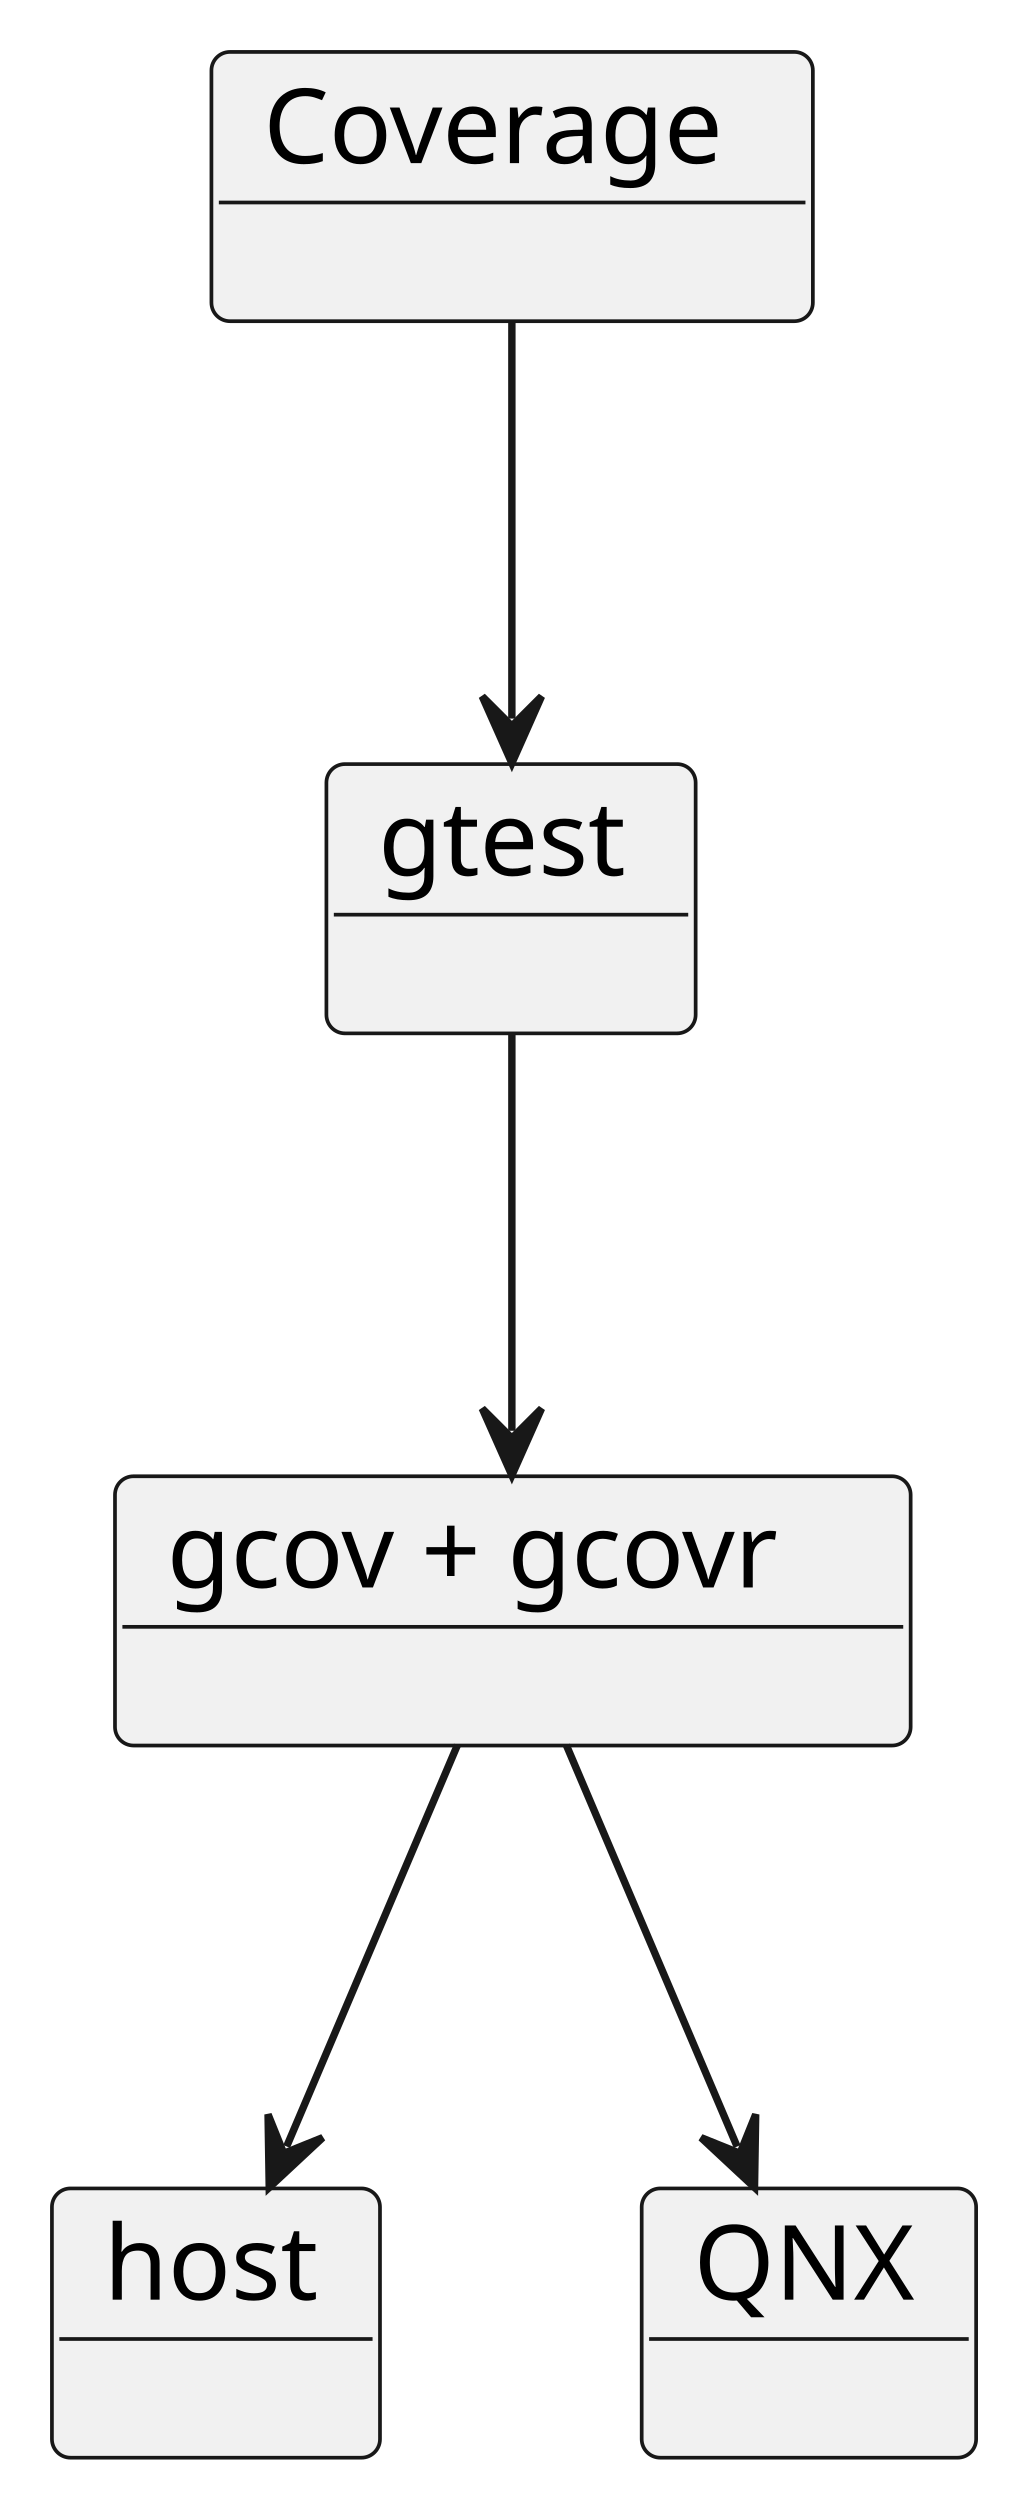
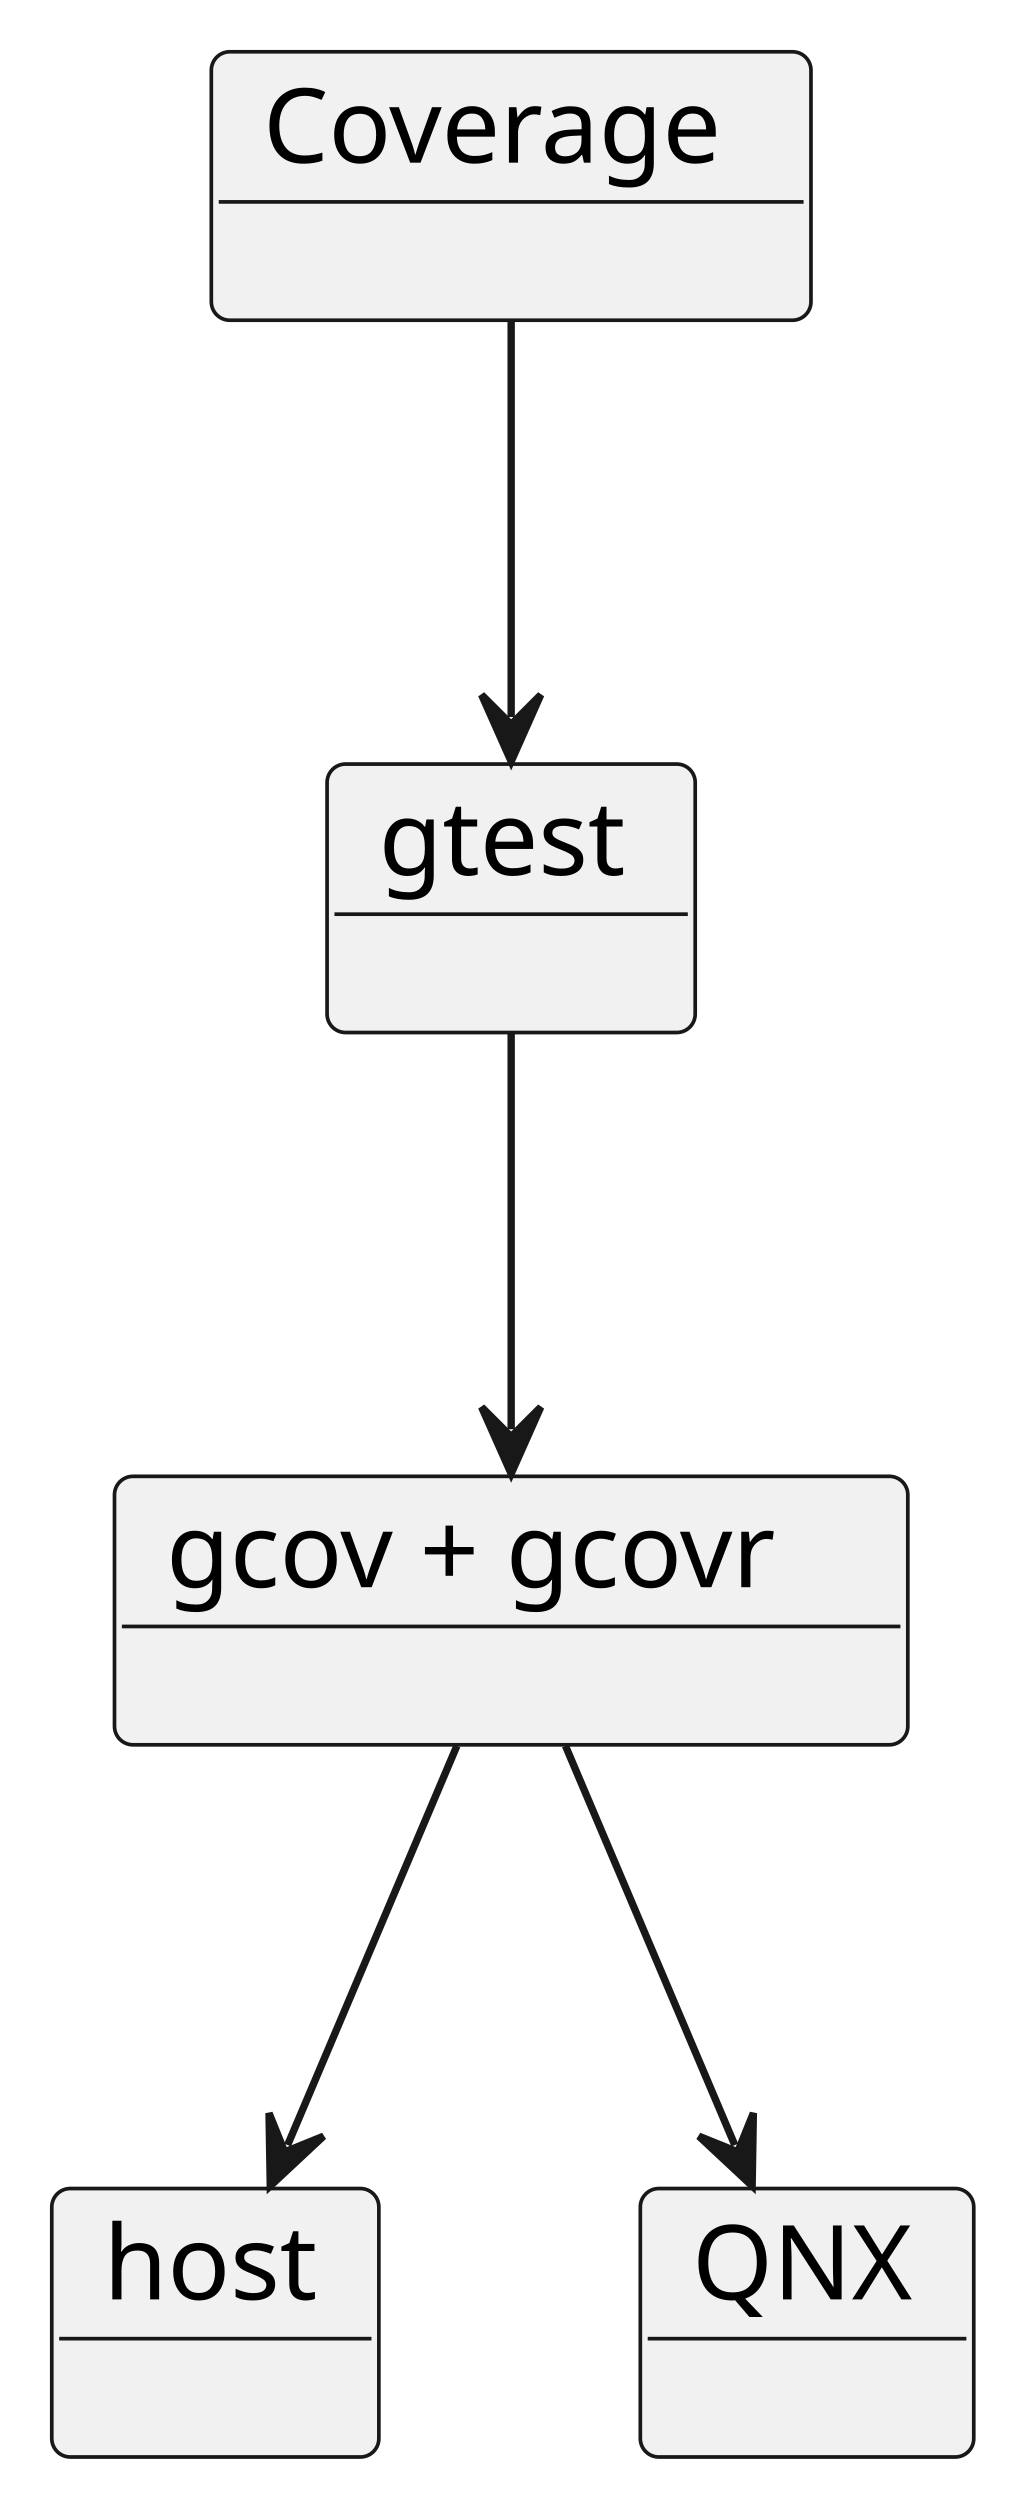
- <svg xmlns="http://www.w3.org/2000/svg" contentStyleType="text/css" data-diagram-type="CLASS" height="337px" preserveAspectRatio="none" style="width:137px;height:337px;background:#FFFFFF;" version="1.1" viewBox="0 0 137 337" width="137px" zoomAndPan="magnify">
+ <svg xmlns="http://www.w3.org/2000/svg" contentStyleType="text/css" data-diagram-type="CLASS" height="338px" preserveAspectRatio="none" style="width:137px;height:338px;background:#FFFFFF;" version="1.1" viewBox="0 0 137 338" width="137px" zoomAndPan="magnify">
  <defs />
  <g>
    <g id="elem_coverage">
-       <rect fill="#F1F1F1" height="36.297" rx="2.5" ry="2.5" style="stroke:#181818;stroke-width:0.5;" width="81.074" x="28.5" y="7" />
-       <text fill="#000000" font-family="sans-serif" font-size="14" lengthAdjust="spacing" textLength="67.074" x="35.5" y="21.995">Coverage</text>
-       <line style="stroke:#181818;stroke-width:0.5;" x1="29.5" x2="108.574" y1="27.297" y2="27.297" />
+       <rect fill="#F1F1F1" height="36.297" rx="2.5" ry="2.5" style="stroke:#181818;stroke-width:0.5;" width="81.074" x="28.57" y="7" />
+       <text fill="#000000" font-family="sans-serif" font-size="14" lengthAdjust="spacing" textLength="67.074" x="35.57" y="21.995">Coverage</text>
+       <line style="stroke:#181818;stroke-width:0.5;" x1="29.57" x2="108.644" y1="27.297" y2="27.297" />
    </g>
    <g id="elem_gtest">
-       <rect fill="#F1F1F1" height="36.297" rx="2.5" ry="2.5" style="stroke:#181818;stroke-width:0.5;" width="49.773" x="44" y="103" />
-       <text fill="#000000" font-family="sans-serif" font-size="14" lengthAdjust="spacing" textLength="35.773" x="51" y="117.995">gtest</text>
-       <line style="stroke:#181818;stroke-width:0.5;" x1="45" x2="92.772" y1="123.297" y2="123.297" />
+       <rect fill="#F1F1F1" height="36.297" rx="2.5" ry="2.5" style="stroke:#181818;stroke-width:0.5;" width="49.773" x="44.22" y="103.3" />
+       <text fill="#000000" font-family="sans-serif" font-size="14" lengthAdjust="spacing" textLength="35.773" x="51.22" y="118.295">gtest</text>
+       <line style="stroke:#181818;stroke-width:0.5;" x1="45.22" x2="92.993" y1="123.597" y2="123.597" />
    </g>
    <g id="elem_gcov">
-       <rect fill="#F1F1F1" height="36.297" rx="2.5" ry="2.5" style="stroke:#181818;stroke-width:0.5;" width="107.256" x="15.5" y="199" />
-       <text fill="#000000" font-family="sans-serif" font-size="14" lengthAdjust="spacing" textLength="93.256" x="22.5" y="213.995">gcov + gcovr</text>
-       <line style="stroke:#181818;stroke-width:0.5;" x1="16.5" x2="121.756" y1="219.297" y2="219.297" />
+       <rect fill="#F1F1F1" height="36.297" rx="2.5" ry="2.5" style="stroke:#181818;stroke-width:0.5;" width="107.256" x="15.48" y="199.6" />
+       <text fill="#000000" font-family="sans-serif" font-size="14" lengthAdjust="spacing" textLength="93.256" x="22.48" y="214.595">gcov + gcovr</text>
+       <line style="stroke:#181818;stroke-width:0.5;" x1="16.48" x2="121.736" y1="219.897" y2="219.897" />
    </g>
    <g id="elem_host">
-       <rect fill="#F1F1F1" height="36.297" rx="2.5" ry="2.5" style="stroke:#181818;stroke-width:0.5;" width="44.222" x="7" y="295" />
-       <text fill="#000000" font-family="sans-serif" font-size="14" lengthAdjust="spacing" textLength="30.222" x="14" y="309.995">host</text>
-       <line style="stroke:#181818;stroke-width:0.5;" x1="8" x2="50.222" y1="315.297" y2="315.297" />
+       <rect fill="#F1F1F1" height="36.297" rx="2.5" ry="2.5" style="stroke:#181818;stroke-width:0.5;" width="44.222" x="7" y="295.89" />
+       <text fill="#000000" font-family="sans-serif" font-size="14" lengthAdjust="spacing" textLength="30.222" x="14" y="310.885">host</text>
+       <line style="stroke:#181818;stroke-width:0.5;" x1="8" x2="50.222" y1="316.187" y2="316.187" />
    </g>
    <g id="elem_qnx">
-       <rect fill="#F1F1F1" height="36.297" rx="2.5" ry="2.5" style="stroke:#181818;stroke-width:0.5;" width="45.083" x="86.5" y="295" />
-       <text fill="#000000" font-family="sans-serif" font-size="14" lengthAdjust="spacing" textLength="31.083" x="93.5" y="309.995">QNX</text>
-       <line style="stroke:#181818;stroke-width:0.5;" x1="87.5" x2="130.583" y1="315.297" y2="315.297" />
+       <rect fill="#F1F1F1" height="36.297" rx="2.5" ry="2.5" style="stroke:#181818;stroke-width:0.5;" width="45.083" x="86.57" y="295.89" />
+       <text fill="#000000" font-family="sans-serif" font-size="14" lengthAdjust="spacing" textLength="31.083" x="93.57" y="310.885">QNX</text>
+       <line style="stroke:#181818;stroke-width:0.5;" x1="87.57" x2="130.653" y1="316.187" y2="316.187" />
    </g>
    <g id="link_coverage_gtest">
-       <path codeLine="8" d="M69,43.24 C69,60.2 69,79.95 69,96.87 " fill="transparent" id="coverage-to-gtest" style="stroke:#181818;stroke-width:1;" />
-       <polygon fill="#181818" points="69,102.87,73,93.87,69,97.87,65,93.87,69,102.87" style="stroke:#181818;stroke-width:1;" />
+       <path codeLine="8" d="M69.11,43.45 C69.11,60.35 69.11,79.96 69.11,96.94 " fill="transparent" id="coverage-to-gtest" style="stroke:#181818;stroke-width:1;" />
+       <polygon fill="#181818" points="69.11,102.94,73.11,93.94,69.11,97.94,65.11,93.94,69.11,102.94" style="stroke:#181818;stroke-width:1;" />
    </g>
    <g id="link_gtest_gcov">
-       <path codeLine="9" d="M69,139.24 C69,156.2 69,175.95 69,192.87 " fill="transparent" id="gtest-to-gcov" style="stroke:#181818;stroke-width:1;" />
-       <polygon fill="#181818" points="69,198.87,73,189.87,69,193.87,65,189.87,69,198.87" style="stroke:#181818;stroke-width:1;" />
+       <path codeLine="9" d="M69.11,139.74 C69.11,156.65 69.11,176.26 69.11,193.24 " fill="transparent" id="gtest-to-gcov" style="stroke:#181818;stroke-width:1;" />
+       <polygon fill="#181818" points="69.11,199.24,73.11,190.24,69.11,194.24,65.11,190.24,69.11,199.24" style="stroke:#181818;stroke-width:1;" />
    </g>
    <g id="link_gcov_host">
-       <path codeLine="10" d="M61.66,235.24 C54.45,252.2 45.839,272.429 38.639,289.349 " fill="transparent" id="gcov-to-host" style="stroke:#181818;stroke-width:1;" />
-       <polygon fill="#181818" points="36.29,294.87,43.495,288.155,38.248,290.269,36.133,285.022,36.29,294.87" style="stroke:#181818;stroke-width:1;" />
+       <path codeLine="10" d="M61.77,236.04 C54.6,252.95 46.082,273.036 38.882,290.016 " fill="transparent" id="gcov-to-host" style="stroke:#181818;stroke-width:1;" />
+       <polygon fill="#181818" points="36.54,295.54,43.736,288.816,38.492,290.937,36.371,285.693,36.54,295.54" style="stroke:#181818;stroke-width:1;" />
    </g>
    <g id="link_gcov_qnx">
-       <path codeLine="11" d="M76.34,235.24 C83.55,252.2 92.161,272.429 99.361,289.349 " fill="transparent" id="gcov-to-qnx" style="stroke:#181818;stroke-width:1;" />
-       <polygon fill="#181818" points="101.71,294.87,101.867,285.022,99.752,290.269,94.505,288.155,101.71,294.87" style="stroke:#181818;stroke-width:1;" />
+       <path codeLine="11" d="M76.45,236.04 C83.62,252.95 92.135,273.037 99.345,290.017 " fill="transparent" id="gcov-to-qnx" style="stroke:#181818;stroke-width:1;" />
+       <polygon fill="#181818" points="101.69,295.54,101.854,285.692,99.736,290.938,94.491,288.819,101.69,295.54" style="stroke:#181818;stroke-width:1;" />
    </g>
  </g>
</svg>
